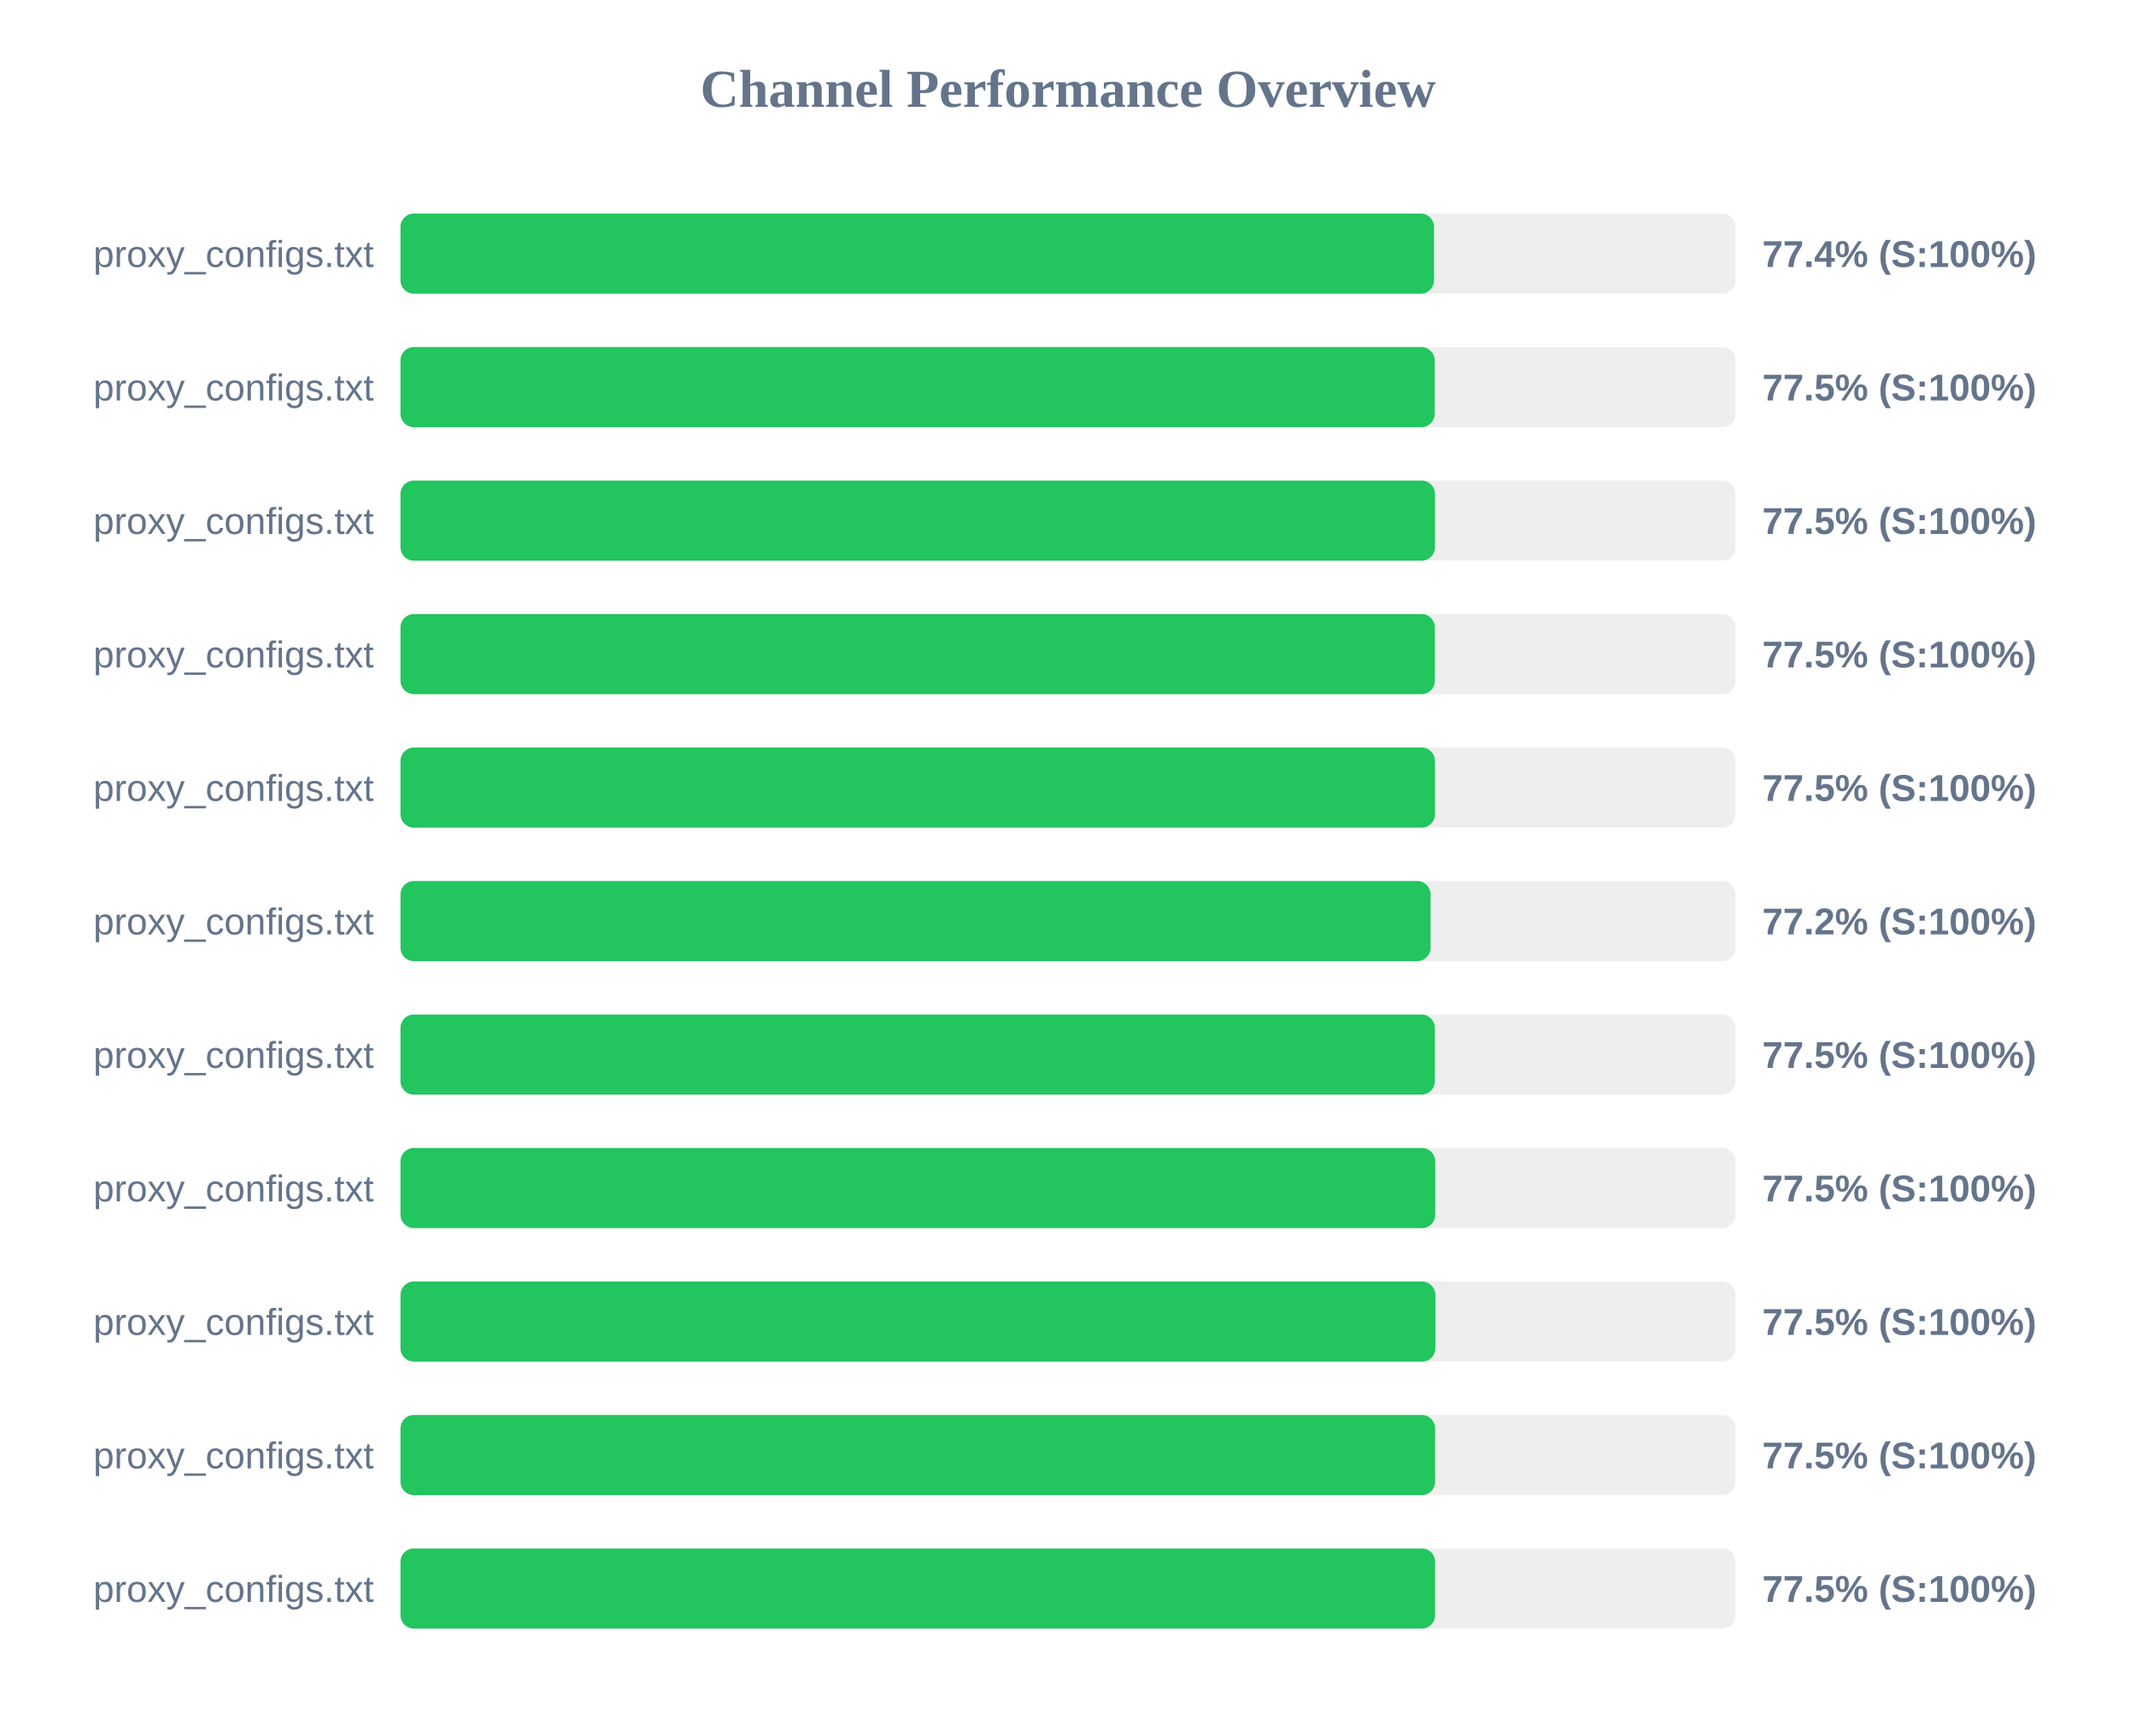
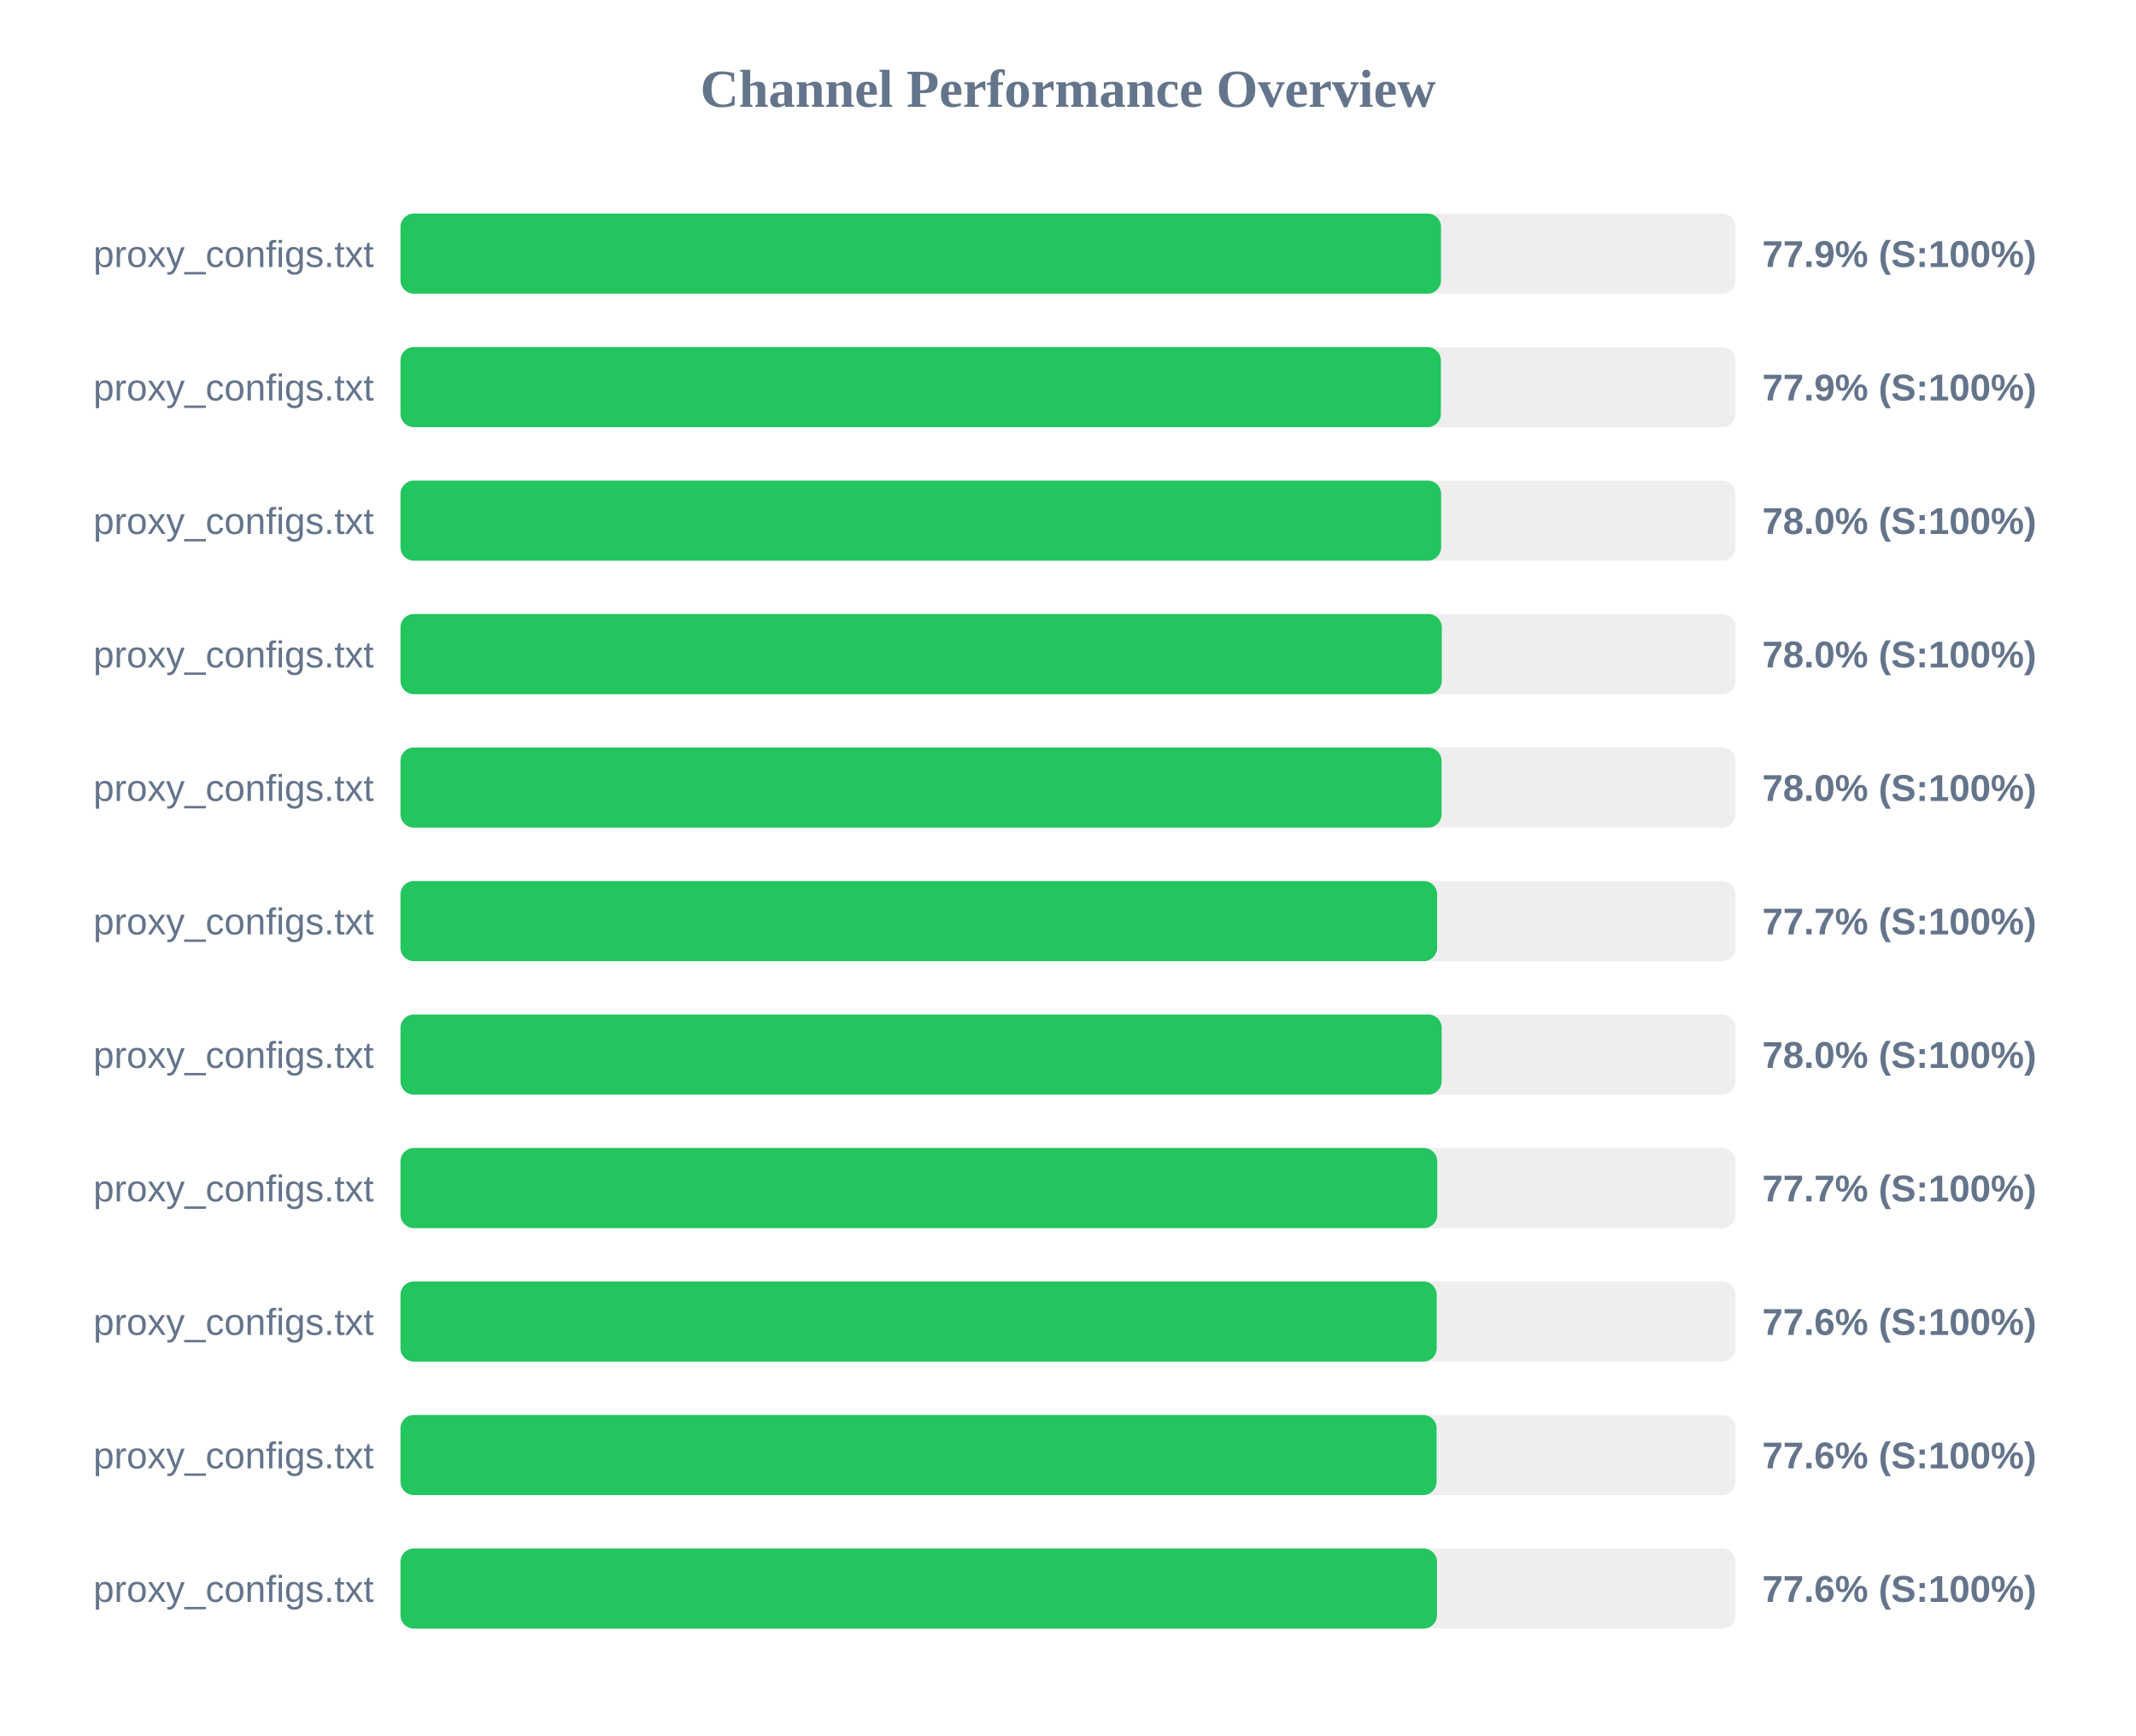
<svg xmlns="http://www.w3.org/2000/svg" width="800" height="650" version="1.1">
  <style>
        .row { font: 14px Arial; fill: #64748b; }
        .score { font: bold 14px Arial; fill: #64748b; }
    </style>
  <text x="400" y="40" text-anchor="middle" font-size="20px" font-weight="bold" fill="#64748b">Channel Performance Overview</text>
  <rect x="150" y="80" width="500" height="30" fill="#eee" rx="5" />
-   <rect x="150" y="80" width="387.1" height="30" fill="#22c55e" rx="5" />
+   <rect x="150" y="80" width="389.7" height="30" fill="#22c55e" rx="5" />
  <text x="140" y="100" text-anchor="end" class="row">proxy_configs.txt</text>
-   <text x="660" y="100" text-anchor="start" class="score">77.4% (S:100%)</text>
+   <text x="660" y="100" text-anchor="start" class="score">77.9% (S:100%)</text>
  <rect x="150" y="130" width="500" height="30" fill="#eee" rx="5" />
-   <rect x="150" y="130" width="387.35" height="30" fill="#22c55e" rx="5" />
+   <rect x="150" y="130" width="389.65" height="30" fill="#22c55e" rx="5" />
  <text x="140" y="150" text-anchor="end" class="row">proxy_configs.txt</text>
-   <text x="660" y="150" text-anchor="start" class="score">77.5% (S:100%)</text>
+   <text x="660" y="150" text-anchor="start" class="score">77.9% (S:100%)</text>
  <rect x="150" y="180" width="500" height="30" fill="#eee" rx="5" />
-   <rect x="150" y="180" width="387.45" height="30" fill="#22c55e" rx="5" />
+   <rect x="150" y="180" width="389.75" height="30" fill="#22c55e" rx="5" />
  <text x="140" y="200" text-anchor="end" class="row">proxy_configs.txt</text>
-   <text x="660" y="200" text-anchor="start" class="score">77.5% (S:100%)</text>
+   <text x="660" y="200" text-anchor="start" class="score">78.0% (S:100%)</text>
  <rect x="150" y="230" width="500" height="30" fill="#eee" rx="5" />
-   <rect x="150" y="230" width="387.4" height="30" fill="#22c55e" rx="5" />
+   <rect x="150" y="230" width="390.0" height="30" fill="#22c55e" rx="5" />
  <text x="140" y="250" text-anchor="end" class="row">proxy_configs.txt</text>
-   <text x="660" y="250" text-anchor="start" class="score">77.5% (S:100%)</text>
+   <text x="660" y="250" text-anchor="start" class="score">78.0% (S:100%)</text>
  <rect x="150" y="280" width="500" height="30" fill="#eee" rx="5" />
-   <rect x="150" y="280" width="387.45" height="30" fill="#22c55e" rx="5" />
+   <rect x="150" y="280" width="389.9" height="30" fill="#22c55e" rx="5" />
  <text x="140" y="300" text-anchor="end" class="row">proxy_configs.txt</text>
-   <text x="660" y="300" text-anchor="start" class="score">77.5% (S:100%)</text>
+   <text x="660" y="300" text-anchor="start" class="score">78.0% (S:100%)</text>
  <rect x="150" y="330" width="500" height="30" fill="#eee" rx="5" />
-   <rect x="150" y="330" width="385.8" height="30" fill="#22c55e" rx="5" />
+   <rect x="150" y="330" width="388.25" height="30" fill="#22c55e" rx="5" />
  <text x="140" y="350" text-anchor="end" class="row">proxy_configs.txt</text>
-   <text x="660" y="350" text-anchor="start" class="score">77.2% (S:100%)</text>
+   <text x="660" y="350" text-anchor="start" class="score">77.7% (S:100%)</text>
  <rect x="150" y="380" width="500" height="30" fill="#eee" rx="5" />
-   <rect x="150" y="380" width="387.4" height="30" fill="#22c55e" rx="5" />
+   <rect x="150" y="380" width="389.95" height="30" fill="#22c55e" rx="5" />
  <text x="140" y="400" text-anchor="end" class="row">proxy_configs.txt</text>
-   <text x="660" y="400" text-anchor="start" class="score">77.5% (S:100%)</text>
+   <text x="660" y="400" text-anchor="start" class="score">78.0% (S:100%)</text>
  <rect x="150" y="430" width="500" height="30" fill="#eee" rx="5" />
-   <rect x="150" y="430" width="387.55" height="30" fill="#22c55e" rx="5" />
+   <rect x="150" y="430" width="388.3" height="30" fill="#22c55e" rx="5" />
  <text x="140" y="450" text-anchor="end" class="row">proxy_configs.txt</text>
-   <text x="660" y="450" text-anchor="start" class="score">77.5% (S:100%)</text>
+   <text x="660" y="450" text-anchor="start" class="score">77.7% (S:100%)</text>
  <rect x="150" y="480" width="500" height="30" fill="#eee" rx="5" />
-   <rect x="150" y="480" width="387.6" height="30" fill="#22c55e" rx="5" />
+   <rect x="150" y="480" width="388.1" height="30" fill="#22c55e" rx="5" />
  <text x="140" y="500" text-anchor="end" class="row">proxy_configs.txt</text>
-   <text x="660" y="500" text-anchor="start" class="score">77.5% (S:100%)</text>
+   <text x="660" y="500" text-anchor="start" class="score">77.6% (S:100%)</text>
  <rect x="150" y="530" width="500" height="30" fill="#eee" rx="5" />
-   <rect x="150" y="530" width="387.5" height="30" fill="#22c55e" rx="5" />
+   <rect x="150" y="530" width="388.05" height="30" fill="#22c55e" rx="5" />
  <text x="140" y="550" text-anchor="end" class="row">proxy_configs.txt</text>
-   <text x="660" y="550" text-anchor="start" class="score">77.5% (S:100%)</text>
+   <text x="660" y="550" text-anchor="start" class="score">77.6% (S:100%)</text>
  <rect x="150" y="580" width="500" height="30" fill="#eee" rx="5" />
-   <rect x="150" y="580" width="387.5" height="30" fill="#22c55e" rx="5" />
+   <rect x="150" y="580" width="388.2" height="30" fill="#22c55e" rx="5" />
  <text x="140" y="600" text-anchor="end" class="row">proxy_configs.txt</text>
-   <text x="660" y="600" text-anchor="start" class="score">77.5% (S:100%)</text>
+   <text x="660" y="600" text-anchor="start" class="score">77.6% (S:100%)</text>
</svg>
